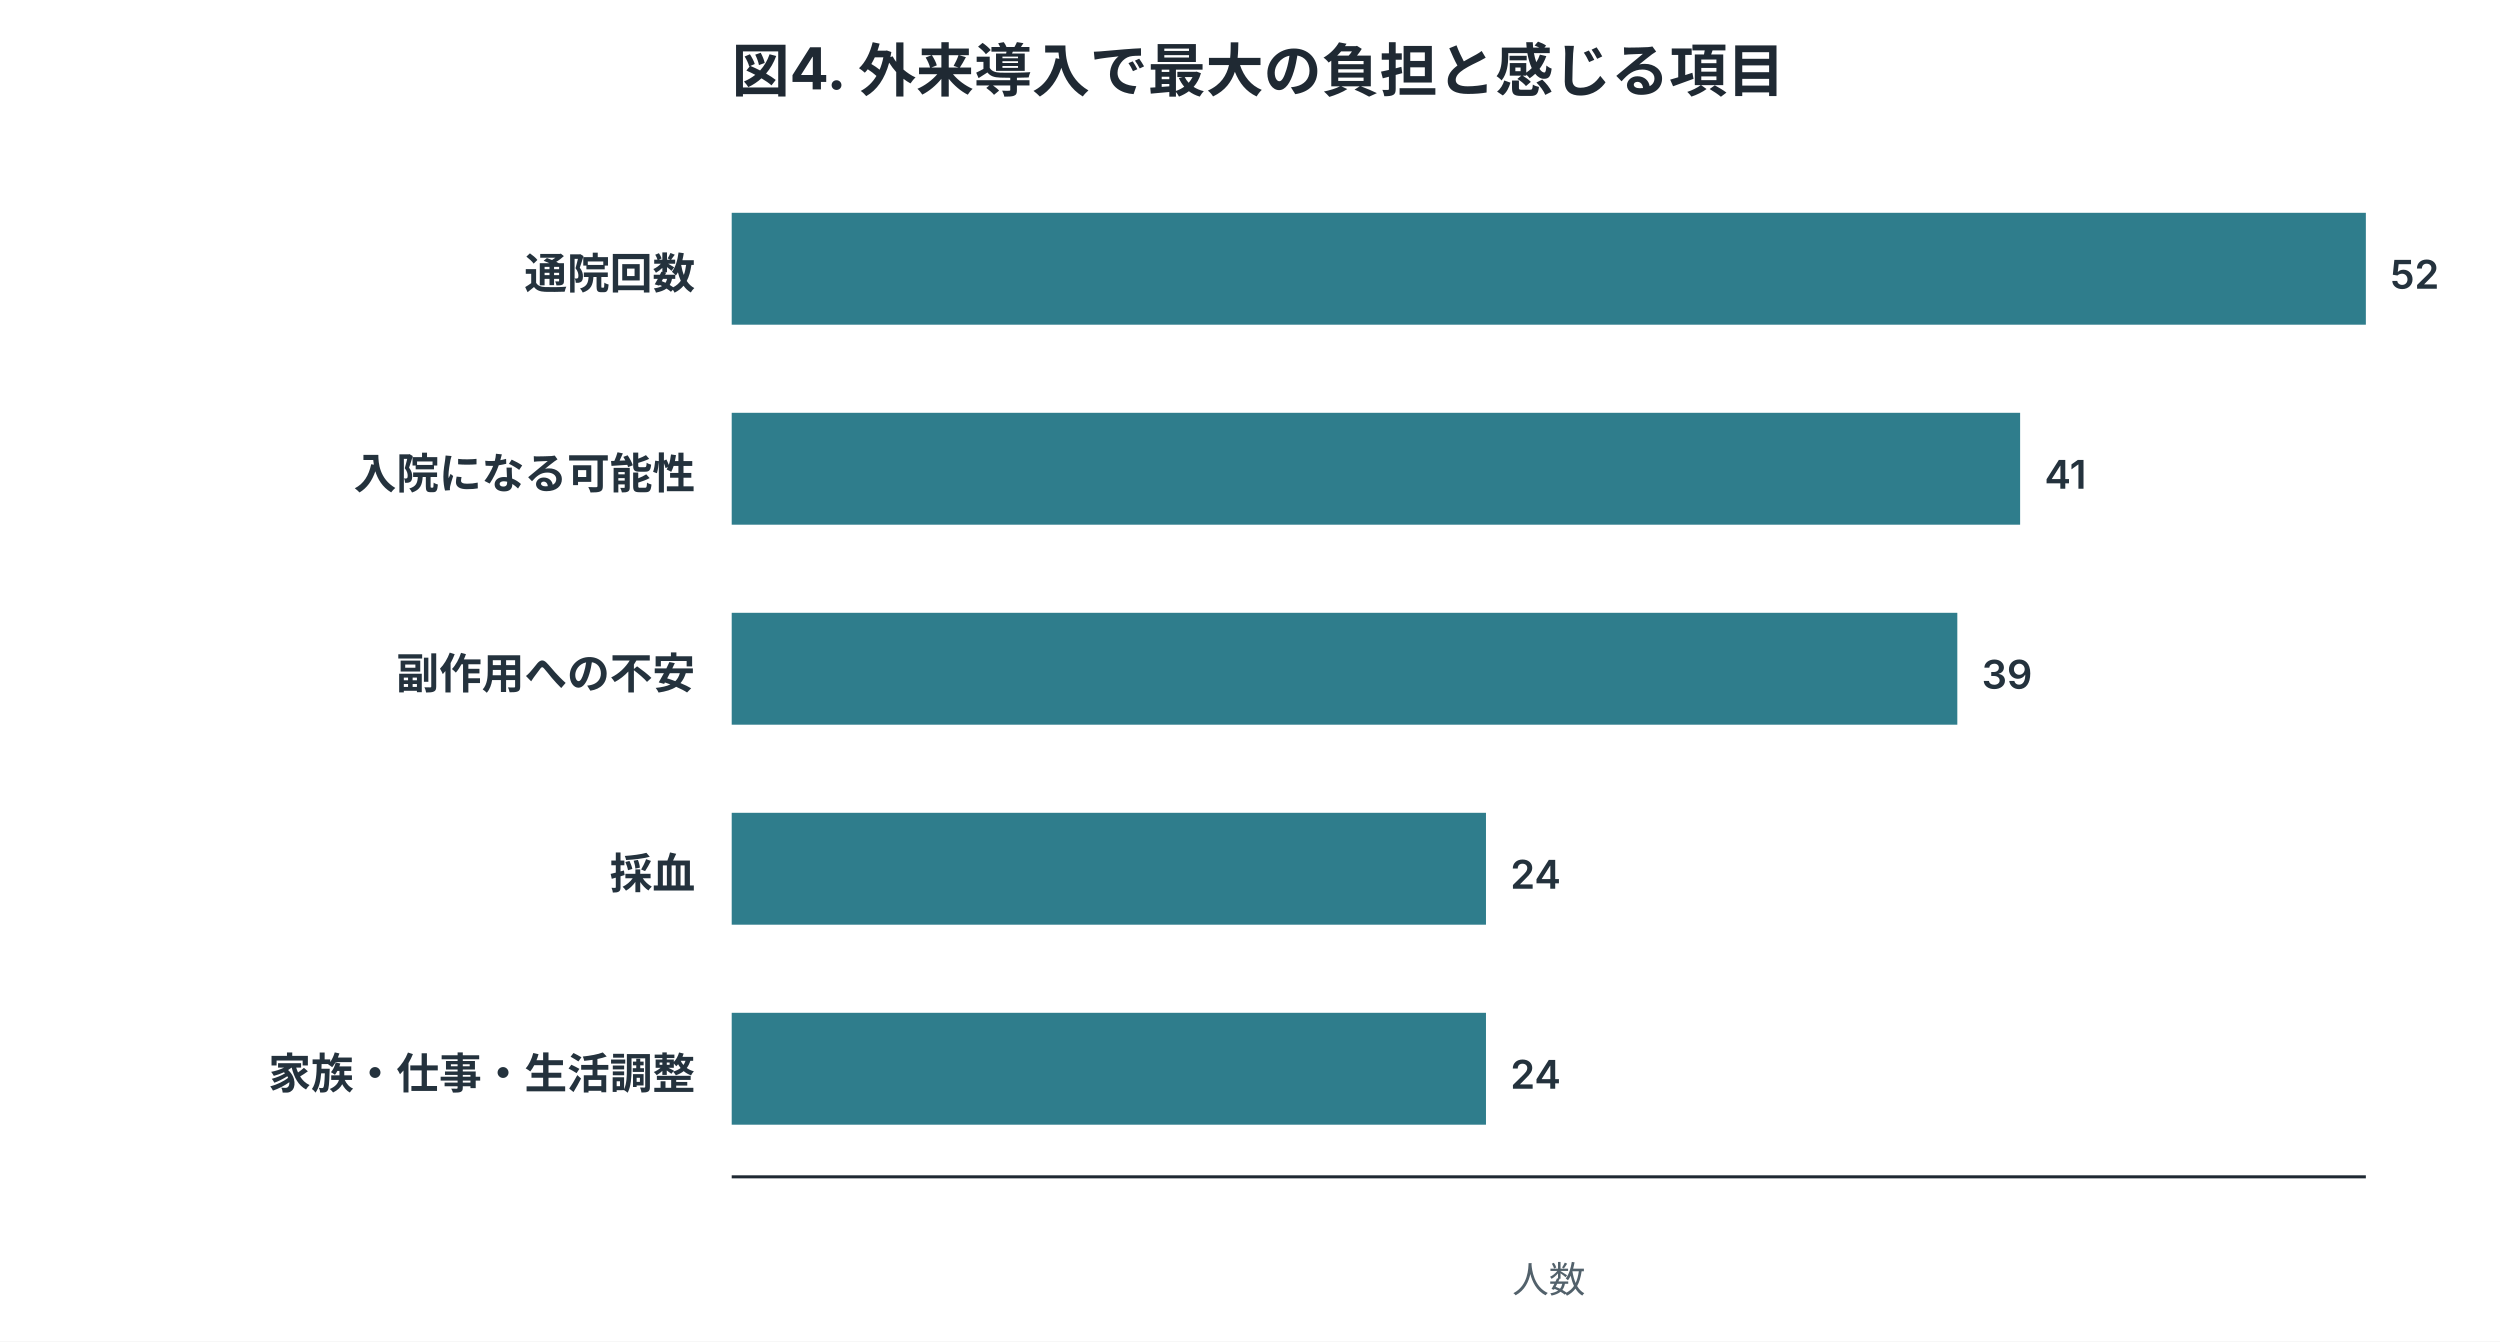
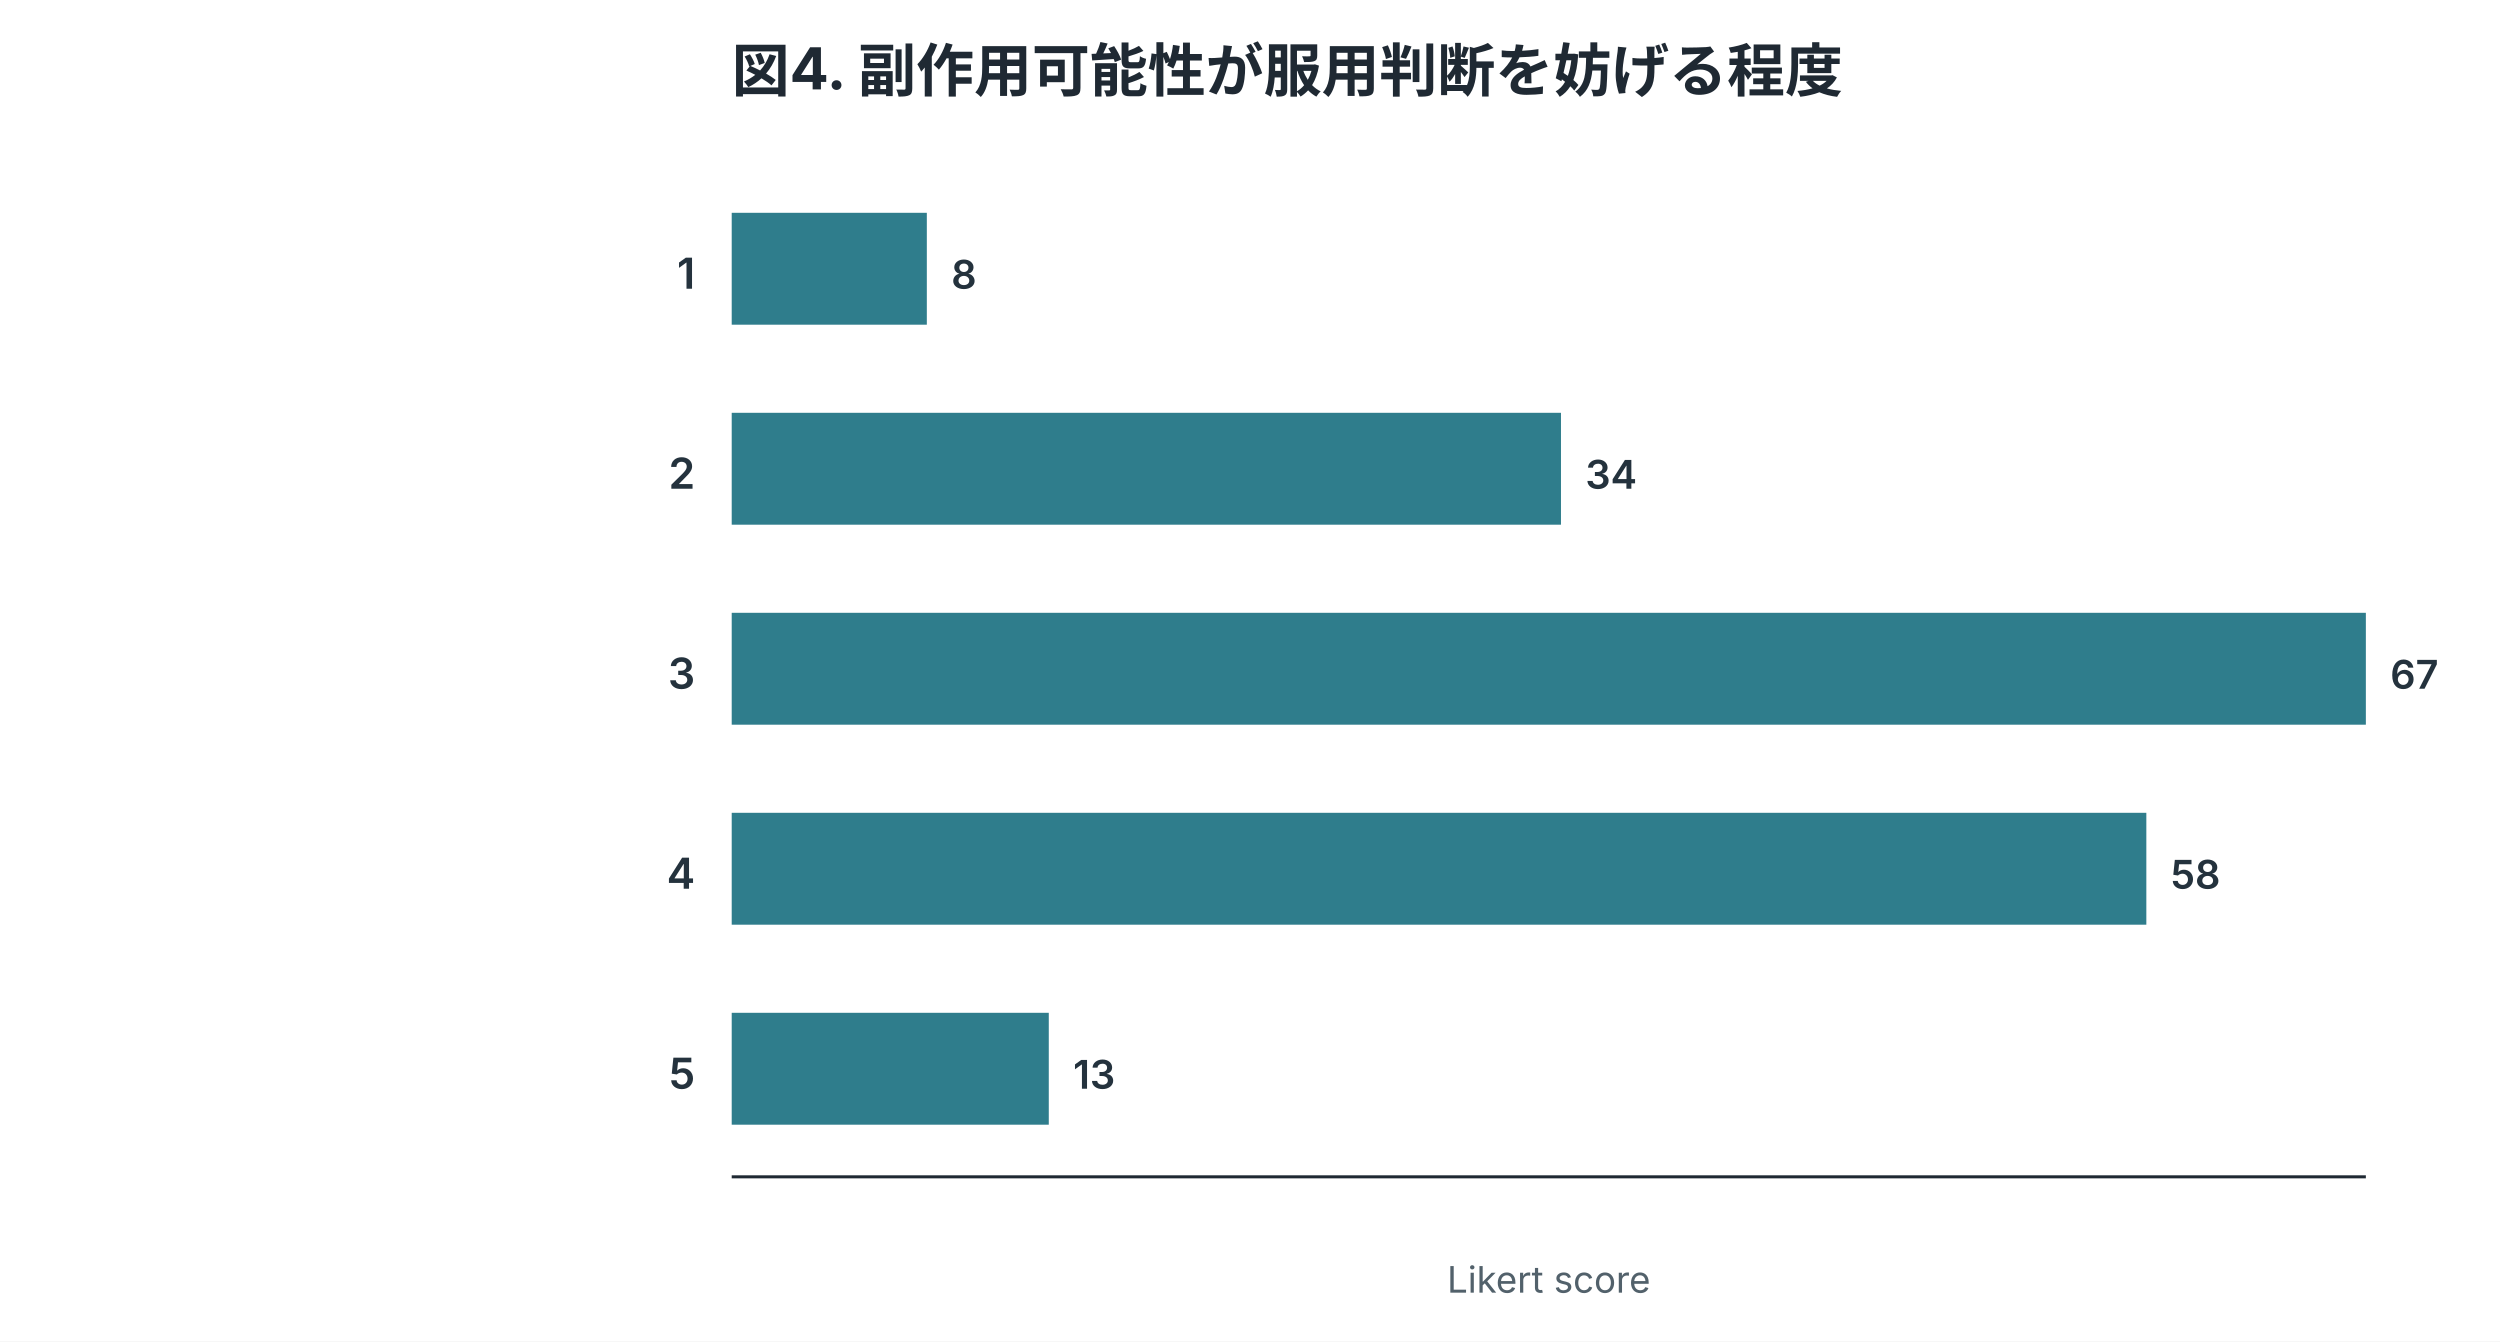
<svg xmlns="http://www.w3.org/2000/svg" width="820" height="440" viewBox="0 0 820 440" role="img">
  <style>
.title{font:700 19px -apple-system,BlinkMacSystemFont,"Segoe UI",sans-serif;fill:#1f2933}
.label{font:600 14px -apple-system,BlinkMacSystemFont,"Segoe UI",sans-serif;fill:#24323d}
.num{font:600 13px -apple-system,BlinkMacSystemFont,"Segoe UI",sans-serif;fill:#24323d}
.axis,.legend,.note{font:12px -apple-system,BlinkMacSystemFont,"Segoe UI",sans-serif;fill:#52616b}
.inside{font:700 13px -apple-system,BlinkMacSystemFont,"Segoe UI",sans-serif;fill:white}
.big{font:700 34px -apple-system,BlinkMacSystemFont,"Segoe UI",sans-serif;fill:#1f2933}
</style>
  <rect width="100%" height="100%" fill="white" />
-   <text x="240" y="30" class="title">図4. 外来導入で最大の負担と感じる項目</text>
-   <text x="228" y="94.7" text-anchor="end" class="label">通院回数</text>
-   <rect x="240" y="69.8" width="536.0" height="36.7" fill="#2f7d8c" />
-   <text x="784.0" y="94.7" class="num">52</text>
-   <text x="228" y="160.3" text-anchor="end" class="label">入院になる可能性</text>
-   <rect x="240" y="135.4" width="422.6" height="36.7" fill="#2f7d8c" />
-   <text x="670.6" y="160.3" class="num">41</text>
-   <text x="228" y="225.9" text-anchor="end" class="label">副作用への不安</text>
-   <rect x="240" y="201.0" width="402.0" height="36.7" fill="#2f7d8c" />
-   <text x="650.0" y="225.9" class="num">39</text>
-   <text x="228" y="291.5" text-anchor="end" class="label">採血</text>
-   <rect x="240" y="266.6" width="247.4" height="36.7" fill="#2f7d8c" />
-   <text x="495.4" y="291.5" class="num">24</text>
-   <text x="228" y="357.1" text-anchor="end" class="label">家族・仕事・生活調整</text>
-   <rect x="240" y="332.2" width="247.4" height="36.7" fill="#2f7d8c" />
-   <text x="495.4" y="357.1" class="num">24</text>
+   <text x="240" y="30" class="title">図4. 副作用可能性が服用判断を妨げる程度</text>
+   <text x="228" y="94.7" text-anchor="end" class="label">1</text>
+   <rect x="240" y="69.8" width="64.0" height="36.7" fill="#2f7d8c" />
+   <text x="312.0" y="94.7" class="num">8</text>
+   <text x="228" y="160.3" text-anchor="end" class="label">2</text>
+   <rect x="240" y="135.4" width="272.0" height="36.7" fill="#2f7d8c" />
+   <text x="520.0" y="160.3" class="num">34</text>
+   <text x="228" y="225.9" text-anchor="end" class="label">3</text>
+   <rect x="240" y="201.0" width="536.0" height="36.7" fill="#2f7d8c" />
+   <text x="784.0" y="225.9" class="num">67</text>
+   <text x="228" y="291.5" text-anchor="end" class="label">4</text>
+   <rect x="240" y="266.6" width="464.0" height="36.7" fill="#2f7d8c" />
+   <text x="712.0" y="291.5" class="num">58</text>
+   <text x="228" y="357.1" text-anchor="end" class="label">5</text>
+   <rect x="240" y="332.2" width="104.0" height="36.7" fill="#2f7d8c" />
+   <text x="352.0" y="357.1" class="num">13</text>
  <line x1="240" y1="386" x2="776" y2="386" stroke="#1f2933" />
-   <text x="508.0" y="424" text-anchor="middle" class="axis">人数</text>
+   <text x="508.0" y="424" text-anchor="middle" class="axis">Likert score</text>
</svg>
